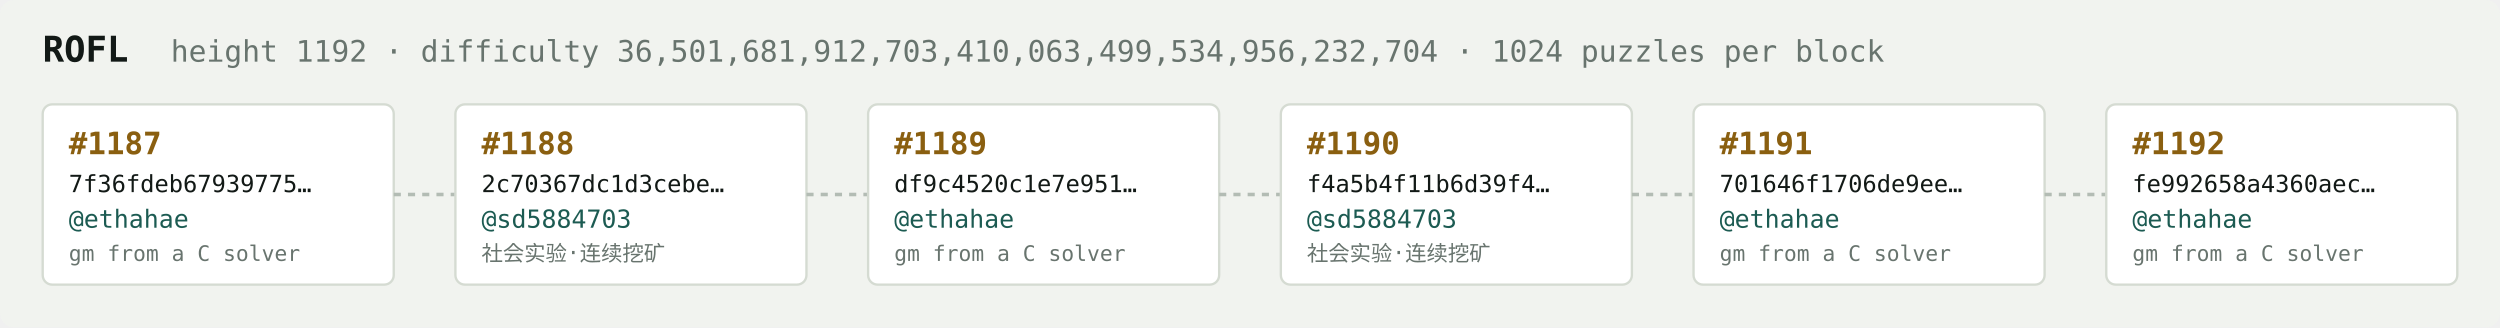
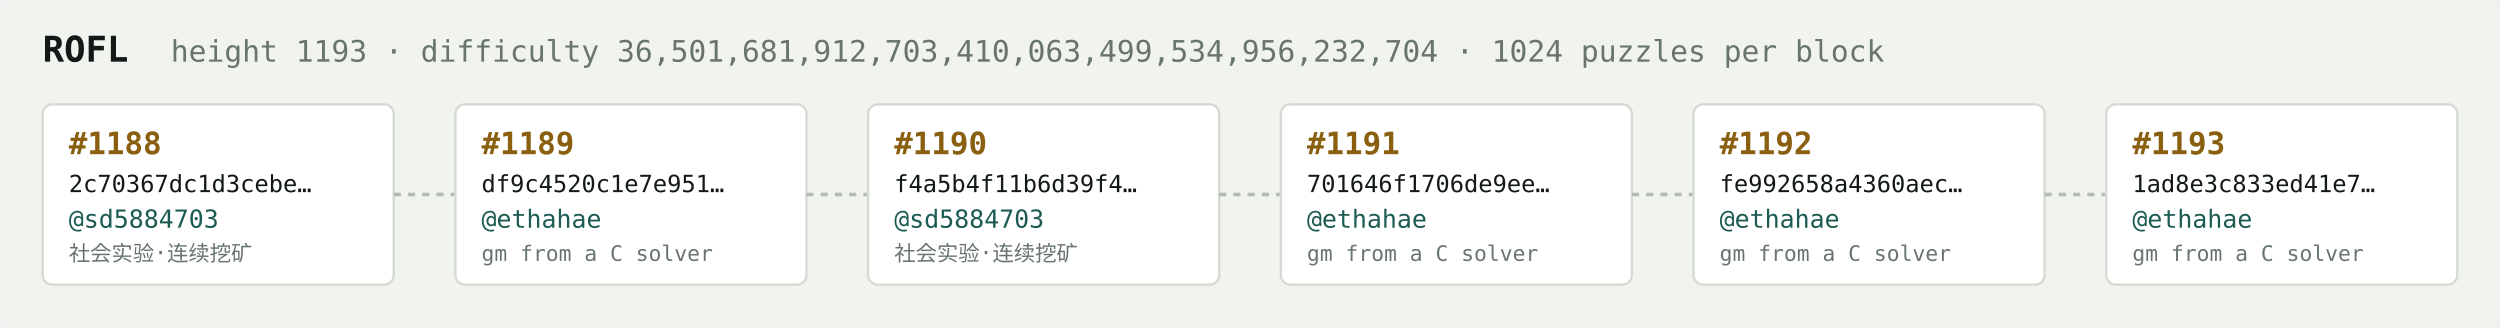
<svg xmlns="http://www.w3.org/2000/svg" width="1054" height="138" viewBox="0 0 1054 138" font-family="ui-monospace,SFMono-Regular,Menlo,monospace">
  <rect fill="#f1f3ef" width="1054" height="138" rx="6" />
  <text x="18" y="26" fill="#121916" font-size="15" font-weight="700">ROFL</text>
-   <text x="72" y="26" fill="#68746e" font-size="12.5">height 1192 · difficulty 36,501,681,912,703,410,063,499,534,956,232,704 · 1024 puzzles per block</text>
+   <text x="72" y="26" fill="#68746e" font-size="12.5">height 1193 · difficulty 36,501,681,912,703,410,063,499,534,956,232,704 · 1024 puzzles per block</text>
  <rect x="18" y="44" width="148" height="76" rx="4" fill="#ffffff" stroke="#d5dbd2" stroke-width="1" />
-   <text x="29" y="65" fill="#8a5f10" font-size="13" font-weight="700">#1187</text>
-   <text x="29" y="81" fill="#121916" font-size="10">7f36fdeb67939775…</text>
-   <text x="29" y="96" fill="#1c5b52" font-size="10.5">@ethahae</text>
-   <text x="29" y="110" fill="#68746e" font-size="9">gm from a C solver</text>
+   <text x="29" y="65" fill="#8a5f10" font-size="13" font-weight="700">#1188</text>
+   <text x="29" y="81" fill="#121916" font-size="10">2c70367dc1d3cebe…</text>
+   <text x="29" y="96" fill="#1c5b52" font-size="10.5">@sd5884703</text>
+   <text x="29" y="110" fill="#68746e" font-size="9">社会实验·连续挖矿</text>
  <line x1="166" y1="82.0" x2="192" y2="82.0" stroke="#b3bcb4" stroke-width="1.5" stroke-dasharray="3 3" />
  <rect x="192" y="44" width="148" height="76" rx="4" fill="#ffffff" stroke="#d5dbd2" stroke-width="1" />
-   <text x="203" y="65" fill="#8a5f10" font-size="13" font-weight="700">#1188</text>
-   <text x="203" y="81" fill="#121916" font-size="10">2c70367dc1d3cebe…</text>
-   <text x="203" y="96" fill="#1c5b52" font-size="10.5">@sd5884703</text>
-   <text x="203" y="110" fill="#68746e" font-size="9">社会实验·连续挖矿</text>
+   <text x="203" y="65" fill="#8a5f10" font-size="13" font-weight="700">#1189</text>
+   <text x="203" y="81" fill="#121916" font-size="10">df9c4520c1e7e951…</text>
+   <text x="203" y="96" fill="#1c5b52" font-size="10.5">@ethahae</text>
+   <text x="203" y="110" fill="#68746e" font-size="9">gm from a C solver</text>
  <line x1="340" y1="82.0" x2="366" y2="82.0" stroke="#b3bcb4" stroke-width="1.5" stroke-dasharray="3 3" />
  <rect x="366" y="44" width="148" height="76" rx="4" fill="#ffffff" stroke="#d5dbd2" stroke-width="1" />
-   <text x="377" y="65" fill="#8a5f10" font-size="13" font-weight="700">#1189</text>
-   <text x="377" y="81" fill="#121916" font-size="10">df9c4520c1e7e951…</text>
-   <text x="377" y="96" fill="#1c5b52" font-size="10.5">@ethahae</text>
-   <text x="377" y="110" fill="#68746e" font-size="9">gm from a C solver</text>
+   <text x="377" y="65" fill="#8a5f10" font-size="13" font-weight="700">#1190</text>
+   <text x="377" y="81" fill="#121916" font-size="10">f4a5b4f11b6d39f4…</text>
+   <text x="377" y="96" fill="#1c5b52" font-size="10.5">@sd5884703</text>
+   <text x="377" y="110" fill="#68746e" font-size="9">社会实验·连续挖矿</text>
  <line x1="514" y1="82.0" x2="540" y2="82.0" stroke="#b3bcb4" stroke-width="1.5" stroke-dasharray="3 3" />
  <rect x="540" y="44" width="148" height="76" rx="4" fill="#ffffff" stroke="#d5dbd2" stroke-width="1" />
-   <text x="551" y="65" fill="#8a5f10" font-size="13" font-weight="700">#1190</text>
-   <text x="551" y="81" fill="#121916" font-size="10">f4a5b4f11b6d39f4…</text>
-   <text x="551" y="96" fill="#1c5b52" font-size="10.5">@sd5884703</text>
-   <text x="551" y="110" fill="#68746e" font-size="9">社会实验·连续挖矿</text>
+   <text x="551" y="65" fill="#8a5f10" font-size="13" font-weight="700">#1191</text>
+   <text x="551" y="81" fill="#121916" font-size="10">701646f1706de9ee…</text>
+   <text x="551" y="96" fill="#1c5b52" font-size="10.5">@ethahae</text>
+   <text x="551" y="110" fill="#68746e" font-size="9">gm from a C solver</text>
  <line x1="688" y1="82.0" x2="714" y2="82.0" stroke="#b3bcb4" stroke-width="1.5" stroke-dasharray="3 3" />
  <rect x="714" y="44" width="148" height="76" rx="4" fill="#ffffff" stroke="#d5dbd2" stroke-width="1" />
-   <text x="725" y="65" fill="#8a5f10" font-size="13" font-weight="700">#1191</text>
-   <text x="725" y="81" fill="#121916" font-size="10">701646f1706de9ee…</text>
+   <text x="725" y="65" fill="#8a5f10" font-size="13" font-weight="700">#1192</text>
+   <text x="725" y="81" fill="#121916" font-size="10">fe992658a4360aec…</text>
  <text x="725" y="96" fill="#1c5b52" font-size="10.5">@ethahae</text>
  <text x="725" y="110" fill="#68746e" font-size="9">gm from a C solver</text>
  <line x1="862" y1="82.0" x2="888" y2="82.0" stroke="#b3bcb4" stroke-width="1.5" stroke-dasharray="3 3" />
  <rect x="888" y="44" width="148" height="76" rx="4" fill="#ffffff" stroke="#d5dbd2" stroke-width="1" />
-   <text x="899" y="65" fill="#8a5f10" font-size="13" font-weight="700">#1192</text>
-   <text x="899" y="81" fill="#121916" font-size="10">fe992658a4360aec…</text>
+   <text x="899" y="65" fill="#8a5f10" font-size="13" font-weight="700">#1193</text>
+   <text x="899" y="81" fill="#121916" font-size="10">1ad8e3c833ed41e7…</text>
  <text x="899" y="96" fill="#1c5b52" font-size="10.5">@ethahae</text>
  <text x="899" y="110" fill="#68746e" font-size="9">gm from a C solver</text>
</svg>
